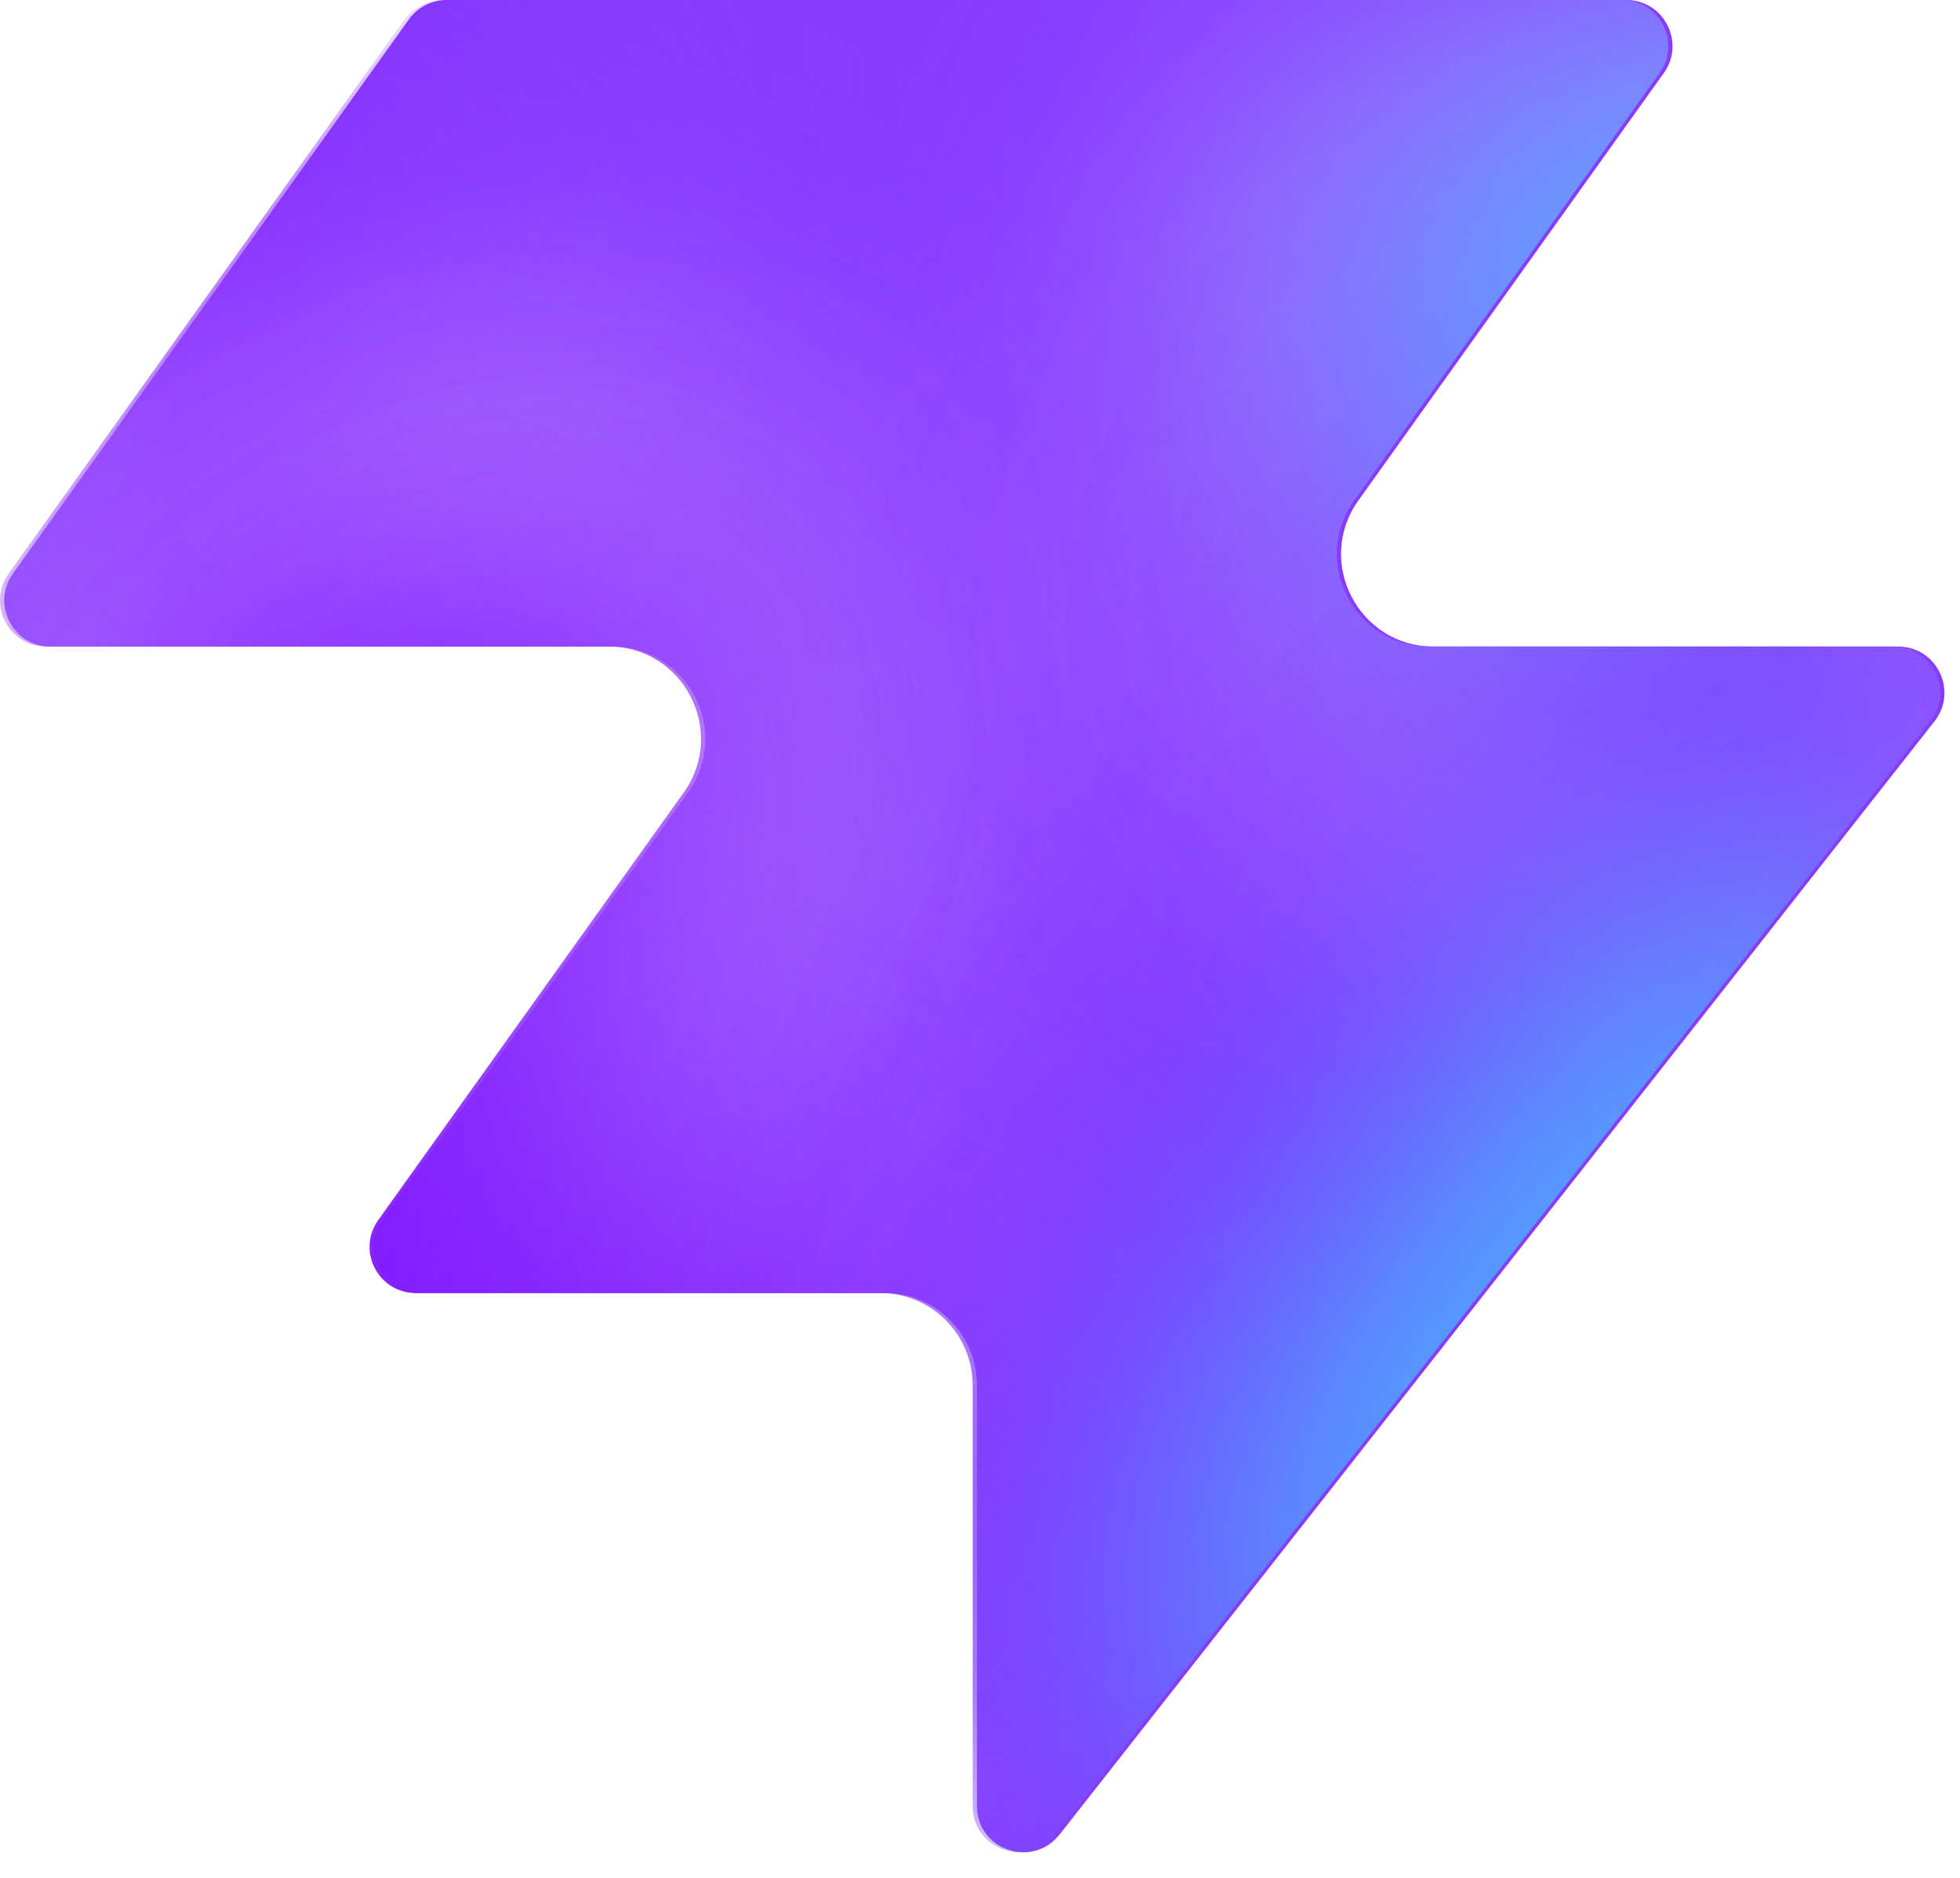
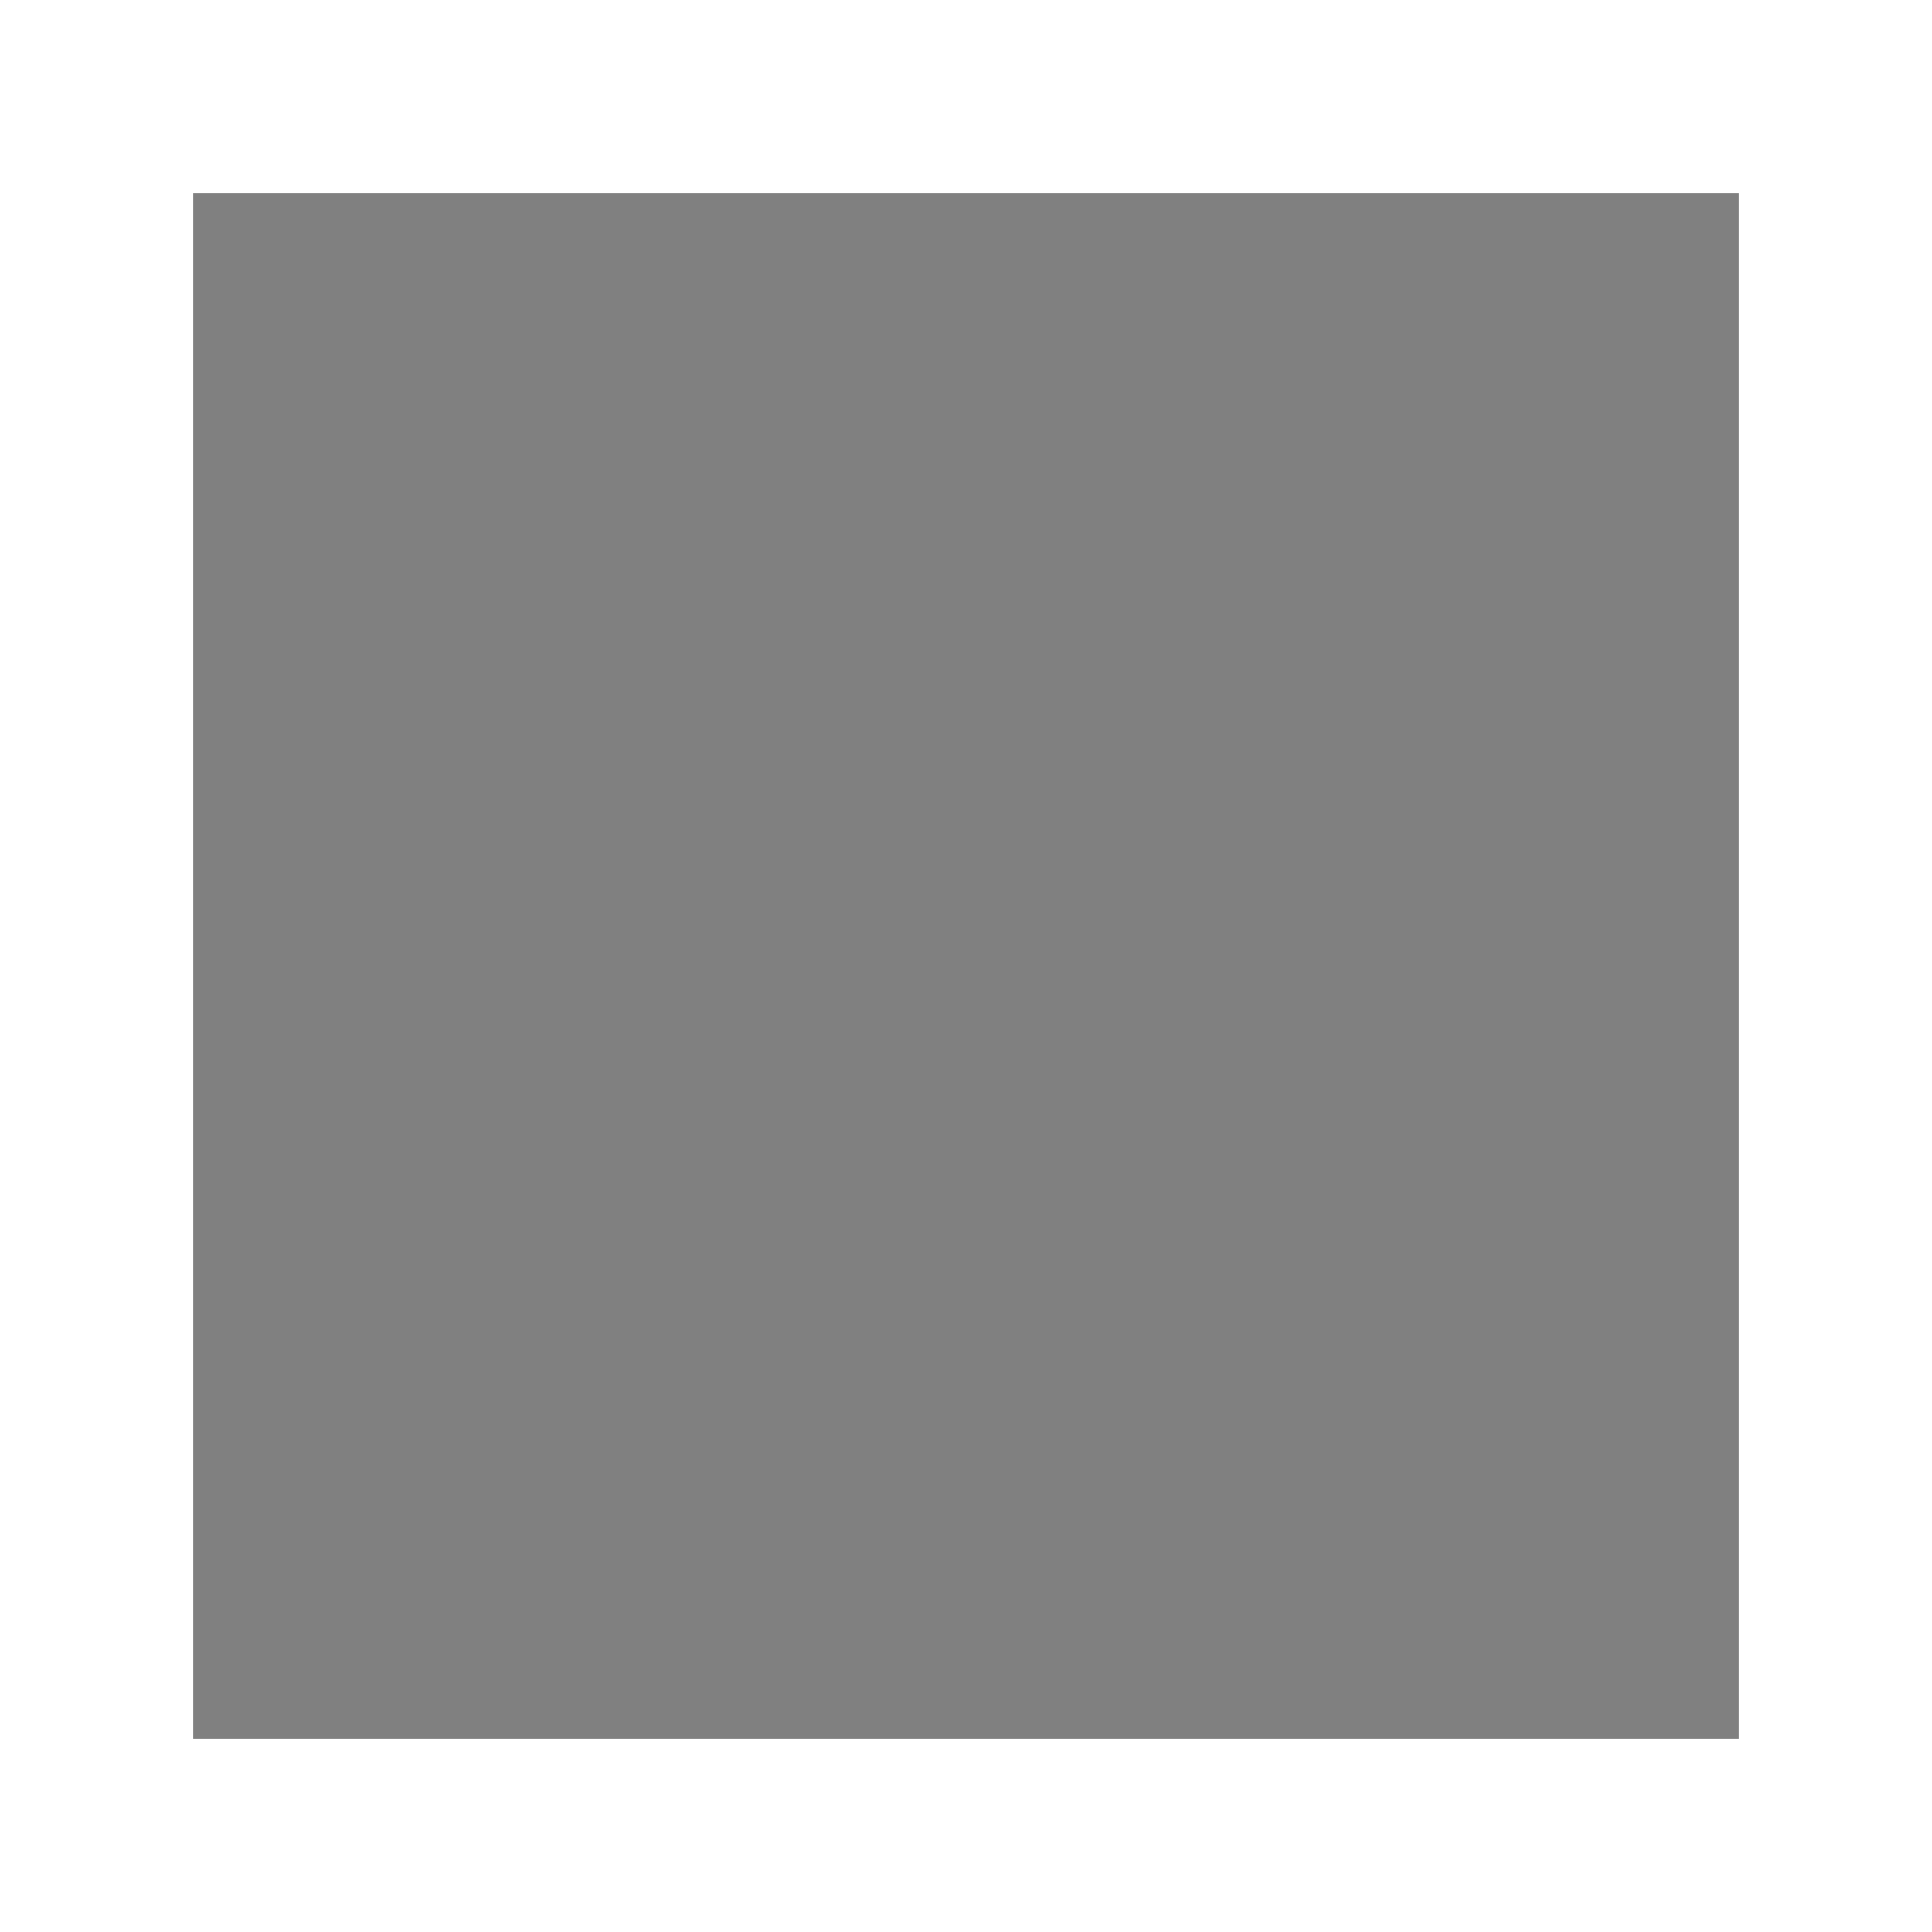
- <svg xmlns="http://www.w3.org/2000/svg" width="48" height="46" fill="none" viewBox="0 0 48 46">
-   <path fill="#863bff" d="M25.946 44.938c-.664.845-2.021.375-2.021-.698V33.937a2.26 2.26 0 0 0-2.262-2.262H10.287c-.92 0-1.456-1.04-.92-1.788l7.48-10.471c1.07-1.497 0-3.578-1.842-3.578H1.237c-.92 0-1.456-1.04-.92-1.788L10.013.474c.214-.297.556-.474.92-.474h28.894c.92 0 1.456 1.04.92 1.788l-7.48 10.471c-1.07 1.498 0 3.579 1.842 3.579h11.377c.943 0 1.473 1.088.89 1.83L25.947 44.94z" style="fill:#863bff;fill:color(display-p3 .525 .23 1);fill-opacity:1" />
-   <mask id="a" width="48" height="46" x="0" y="0" maskUnits="userSpaceOnUse" style="mask-type:alpha">
-     <path fill="#000" d="M25.842 44.938c-.664.844-2.021.375-2.021-.698V33.937a2.26 2.26 0 0 0-2.262-2.262H10.183c-.92 0-1.456-1.04-.92-1.788l7.48-10.471c1.07-1.498 0-3.579-1.842-3.579H1.133c-.92 0-1.456-1.04-.92-1.787L9.91.473c.214-.297.556-.474.92-.474h28.894c.92 0 1.456 1.04.92 1.788l-7.48 10.471c-1.07 1.498 0 3.578 1.842 3.578h11.377c.943 0 1.473 1.088.89 1.832L25.843 44.94z" style="fill:#000;fill-opacity:1" />
-   </mask>
-   <g mask="url(#a)">
-     <g filter="url(#b)">
-       <ellipse cx="5.508" cy="14.704" fill="#ede6ff" rx="5.508" ry="14.704" style="fill:#ede6ff;fill:color(display-p3 .927 .903 1);fill-opacity:1" transform="matrix(.00324 1 1 -.00324 -4.47 31.516)" />
-     </g>
-     <g filter="url(#c)">
-       <ellipse cx="10.399" cy="29.851" fill="#ede6ff" rx="10.399" ry="29.851" style="fill:#ede6ff;fill:color(display-p3 .927 .903 1);fill-opacity:1" transform="matrix(.00324 1 1 -.00324 -39.328 7.883)" />
-     </g>
-     <g filter="url(#d)">
-       <ellipse cx="5.508" cy="30.487" fill="#7e14ff" rx="5.508" ry="30.487" style="fill:#7e14ff;fill:color(display-p3 .492 .077 1);fill-opacity:1" transform="rotate(89.814 -25.913 -14.639)scale(1 -1)" />
-     </g>
-     <g filter="url(#e)">
-       <ellipse cx="5.508" cy="30.599" fill="#7e14ff" rx="5.508" ry="30.599" style="fill:#7e14ff;fill:color(display-p3 .492 .077 1);fill-opacity:1" transform="rotate(89.814 -32.644 -3.334)scale(1 -1)" />
-     </g>
-     <g filter="url(#f)">
-       <ellipse cx="5.508" cy="30.599" fill="#7e14ff" rx="5.508" ry="30.599" style="fill:#7e14ff;fill:color(display-p3 .492 .077 1);fill-opacity:1" transform="matrix(.00324 1 1 -.00324 -34.34 30.47)" />
-     </g>
-     <g filter="url(#g)">
-       <ellipse cx="14.072" cy="22.078" fill="#ede6ff" rx="14.072" ry="22.078" style="fill:#ede6ff;fill:color(display-p3 .927 .903 1);fill-opacity:1" transform="rotate(93.35 24.506 48.493)scale(-1 1)" />
-     </g>
-     <g filter="url(#h)">
-       <ellipse cx="3.47" cy="21.501" fill="#7e14ff" rx="3.47" ry="21.501" style="fill:#7e14ff;fill:color(display-p3 .492 .077 1);fill-opacity:1" transform="rotate(89.009 28.708 47.59)scale(-1 1)" />
-     </g>
-     <g filter="url(#i)">
-       <ellipse cx="3.47" cy="21.501" fill="#7e14ff" rx="3.47" ry="21.501" style="fill:#7e14ff;fill:color(display-p3 .492 .077 1);fill-opacity:1" transform="rotate(89.009 28.708 47.59)scale(-1 1)" />
-     </g>
-     <g filter="url(#j)">
-       <ellipse cx=".387" cy="8.972" fill="#7e14ff" rx="4.407" ry="29.108" style="fill:#7e14ff;fill:color(display-p3 .492 .077 1);fill-opacity:1" transform="rotate(39.51 .387 8.972)" />
-     </g>
-     <g filter="url(#k)">
-       <ellipse cx="47.523" cy="-6.092" fill="#7e14ff" rx="4.407" ry="29.108" style="fill:#7e14ff;fill:color(display-p3 .492 .077 1);fill-opacity:1" transform="rotate(37.892 47.523 -6.092)" />
-     </g>
-     <g filter="url(#l)">
-       <ellipse cx="41.412" cy="6.333" fill="#47bfff" rx="5.971" ry="9.665" style="fill:#47bfff;fill:color(display-p3 .28 .748 1);fill-opacity:1" transform="rotate(37.892 41.412 6.333)" />
-     </g>
-     <g filter="url(#m)">
-       <ellipse cx="-1.879" cy="38.332" fill="#7e14ff" rx="4.407" ry="29.108" style="fill:#7e14ff;fill:color(display-p3 .492 .077 1);fill-opacity:1" transform="rotate(37.892 -1.88 38.332)" />
-     </g>
-     <g filter="url(#n)">
-       <ellipse cx="-1.879" cy="38.332" fill="#7e14ff" rx="4.407" ry="29.108" style="fill:#7e14ff;fill:color(display-p3 .492 .077 1);fill-opacity:1" transform="rotate(37.892 -1.88 38.332)" />
-     </g>
-     <g filter="url(#o)">
-       <ellipse cx="35.651" cy="29.907" fill="#7e14ff" rx="4.407" ry="29.108" style="fill:#7e14ff;fill:color(display-p3 .492 .077 1);fill-opacity:1" transform="rotate(37.892 35.651 29.907)" />
-     </g>
-     <g filter="url(#p)">
-       <ellipse cx="38.418" cy="32.4" fill="#47bfff" rx="5.971" ry="15.297" style="fill:#47bfff;fill:color(display-p3 .28 .748 1);fill-opacity:1" transform="rotate(37.892 38.418 32.4)" />
-     </g>
-   </g>
-   <defs>
-     <filter id="b" width="60.045" height="41.654" x="-19.77" y="16.149" color-interpolation-filters="sRGB" filterUnits="userSpaceOnUse">
-       <feFlood flood-opacity="0" result="BackgroundImageFix" />
-       <feBlend in="SourceGraphic" in2="BackgroundImageFix" result="shape" />
-       <feGaussianBlur result="effect1_foregroundBlur_2002_17158" stdDeviation="7.659" />
-     </filter>
-     <filter id="c" width="90.34" height="51.437" x="-54.613" y="-7.533" color-interpolation-filters="sRGB" filterUnits="userSpaceOnUse">
-       <feFlood flood-opacity="0" result="BackgroundImageFix" />
-       <feBlend in="SourceGraphic" in2="BackgroundImageFix" result="shape" />
-       <feGaussianBlur result="effect1_foregroundBlur_2002_17158" stdDeviation="7.659" />
-     </filter>
-     <filter id="d" width="79.355" height="29.4" x="-49.64" y="2.03" color-interpolation-filters="sRGB" filterUnits="userSpaceOnUse">
-       <feFlood flood-opacity="0" result="BackgroundImageFix" />
-       <feBlend in="SourceGraphic" in2="BackgroundImageFix" result="shape" />
-       <feGaussianBlur result="effect1_foregroundBlur_2002_17158" stdDeviation="4.596" />
-     </filter>
-     <filter id="e" width="79.579" height="29.4" x="-45.045" y="20.029" color-interpolation-filters="sRGB" filterUnits="userSpaceOnUse">
-       <feFlood flood-opacity="0" result="BackgroundImageFix" />
-       <feBlend in="SourceGraphic" in2="BackgroundImageFix" result="shape" />
-       <feGaussianBlur result="effect1_foregroundBlur_2002_17158" stdDeviation="4.596" />
-     </filter>
-     <filter id="f" width="79.579" height="29.4" x="-43.513" y="21.178" color-interpolation-filters="sRGB" filterUnits="userSpaceOnUse">
-       <feFlood flood-opacity="0" result="BackgroundImageFix" />
-       <feBlend in="SourceGraphic" in2="BackgroundImageFix" result="shape" />
-       <feGaussianBlur result="effect1_foregroundBlur_2002_17158" stdDeviation="4.596" />
-     </filter>
-     <filter id="g" width="74.749" height="58.852" x="15.756" y="-17.901" color-interpolation-filters="sRGB" filterUnits="userSpaceOnUse">
-       <feFlood flood-opacity="0" result="BackgroundImageFix" />
-       <feBlend in="SourceGraphic" in2="BackgroundImageFix" result="shape" />
-       <feGaussianBlur result="effect1_foregroundBlur_2002_17158" stdDeviation="7.659" />
-     </filter>
-     <filter id="h" width="61.377" height="25.362" x="23.548" y="2.284" color-interpolation-filters="sRGB" filterUnits="userSpaceOnUse">
-       <feFlood flood-opacity="0" result="BackgroundImageFix" />
-       <feBlend in="SourceGraphic" in2="BackgroundImageFix" result="shape" />
-       <feGaussianBlur result="effect1_foregroundBlur_2002_17158" stdDeviation="4.596" />
-     </filter>
-     <filter id="i" width="61.377" height="25.362" x="23.548" y="2.284" color-interpolation-filters="sRGB" filterUnits="userSpaceOnUse">
-       <feFlood flood-opacity="0" result="BackgroundImageFix" />
-       <feBlend in="SourceGraphic" in2="BackgroundImageFix" result="shape" />
-       <feGaussianBlur result="effect1_foregroundBlur_2002_17158" stdDeviation="4.596" />
-     </filter>
-     <filter id="j" width="56.045" height="63.649" x="-27.636" y="-22.853" color-interpolation-filters="sRGB" filterUnits="userSpaceOnUse">
-       <feFlood flood-opacity="0" result="BackgroundImageFix" />
-       <feBlend in="SourceGraphic" in2="BackgroundImageFix" result="shape" />
-       <feGaussianBlur result="effect1_foregroundBlur_2002_17158" stdDeviation="4.596" />
-     </filter>
-     <filter id="k" width="54.814" height="64.646" x="20.116" y="-38.415" color-interpolation-filters="sRGB" filterUnits="userSpaceOnUse">
-       <feFlood flood-opacity="0" result="BackgroundImageFix" />
-       <feBlend in="SourceGraphic" in2="BackgroundImageFix" result="shape" />
-       <feGaussianBlur result="effect1_foregroundBlur_2002_17158" stdDeviation="4.596" />
-     </filter>
-     <filter id="l" width="33.541" height="35.313" x="24.641" y="-11.323" color-interpolation-filters="sRGB" filterUnits="userSpaceOnUse">
-       <feFlood flood-opacity="0" result="BackgroundImageFix" />
-       <feBlend in="SourceGraphic" in2="BackgroundImageFix" result="shape" />
-       <feGaussianBlur result="effect1_foregroundBlur_2002_17158" stdDeviation="4.596" />
-     </filter>
-     <filter id="m" width="54.814" height="64.646" x="-29.286" y="6.009" color-interpolation-filters="sRGB" filterUnits="userSpaceOnUse">
-       <feFlood flood-opacity="0" result="BackgroundImageFix" />
-       <feBlend in="SourceGraphic" in2="BackgroundImageFix" result="shape" />
-       <feGaussianBlur result="effect1_foregroundBlur_2002_17158" stdDeviation="4.596" />
-     </filter>
-     <filter id="n" width="54.814" height="64.646" x="-29.286" y="6.009" color-interpolation-filters="sRGB" filterUnits="userSpaceOnUse">
-       <feFlood flood-opacity="0" result="BackgroundImageFix" />
-       <feBlend in="SourceGraphic" in2="BackgroundImageFix" result="shape" />
-       <feGaussianBlur result="effect1_foregroundBlur_2002_17158" stdDeviation="4.596" />
-     </filter>
-     <filter id="o" width="54.814" height="64.646" x="8.244" y="-2.416" color-interpolation-filters="sRGB" filterUnits="userSpaceOnUse">
-       <feFlood flood-opacity="0" result="BackgroundImageFix" />
-       <feBlend in="SourceGraphic" in2="BackgroundImageFix" result="shape" />
-       <feGaussianBlur result="effect1_foregroundBlur_2002_17158" stdDeviation="4.596" />
-     </filter>
-     <filter id="p" width="39.409" height="43.623" x="18.713" y="10.588" color-interpolation-filters="sRGB" filterUnits="userSpaceOnUse">
-       <feFlood flood-opacity="0" result="BackgroundImageFix" />
-       <feBlend in="SourceGraphic" in2="BackgroundImageFix" result="shape" />
-       <feGaussianBlur result="effect1_foregroundBlur_2002_17158" stdDeviation="4.596" />
-     </filter>
-   </defs>
+ <svg xmlns="http://www.w3.org/2000/svg" width="100" height="100" version="1.1">
+   <rect x="10" y="10" width="80" height="80" fill="#808080" />
</svg>
